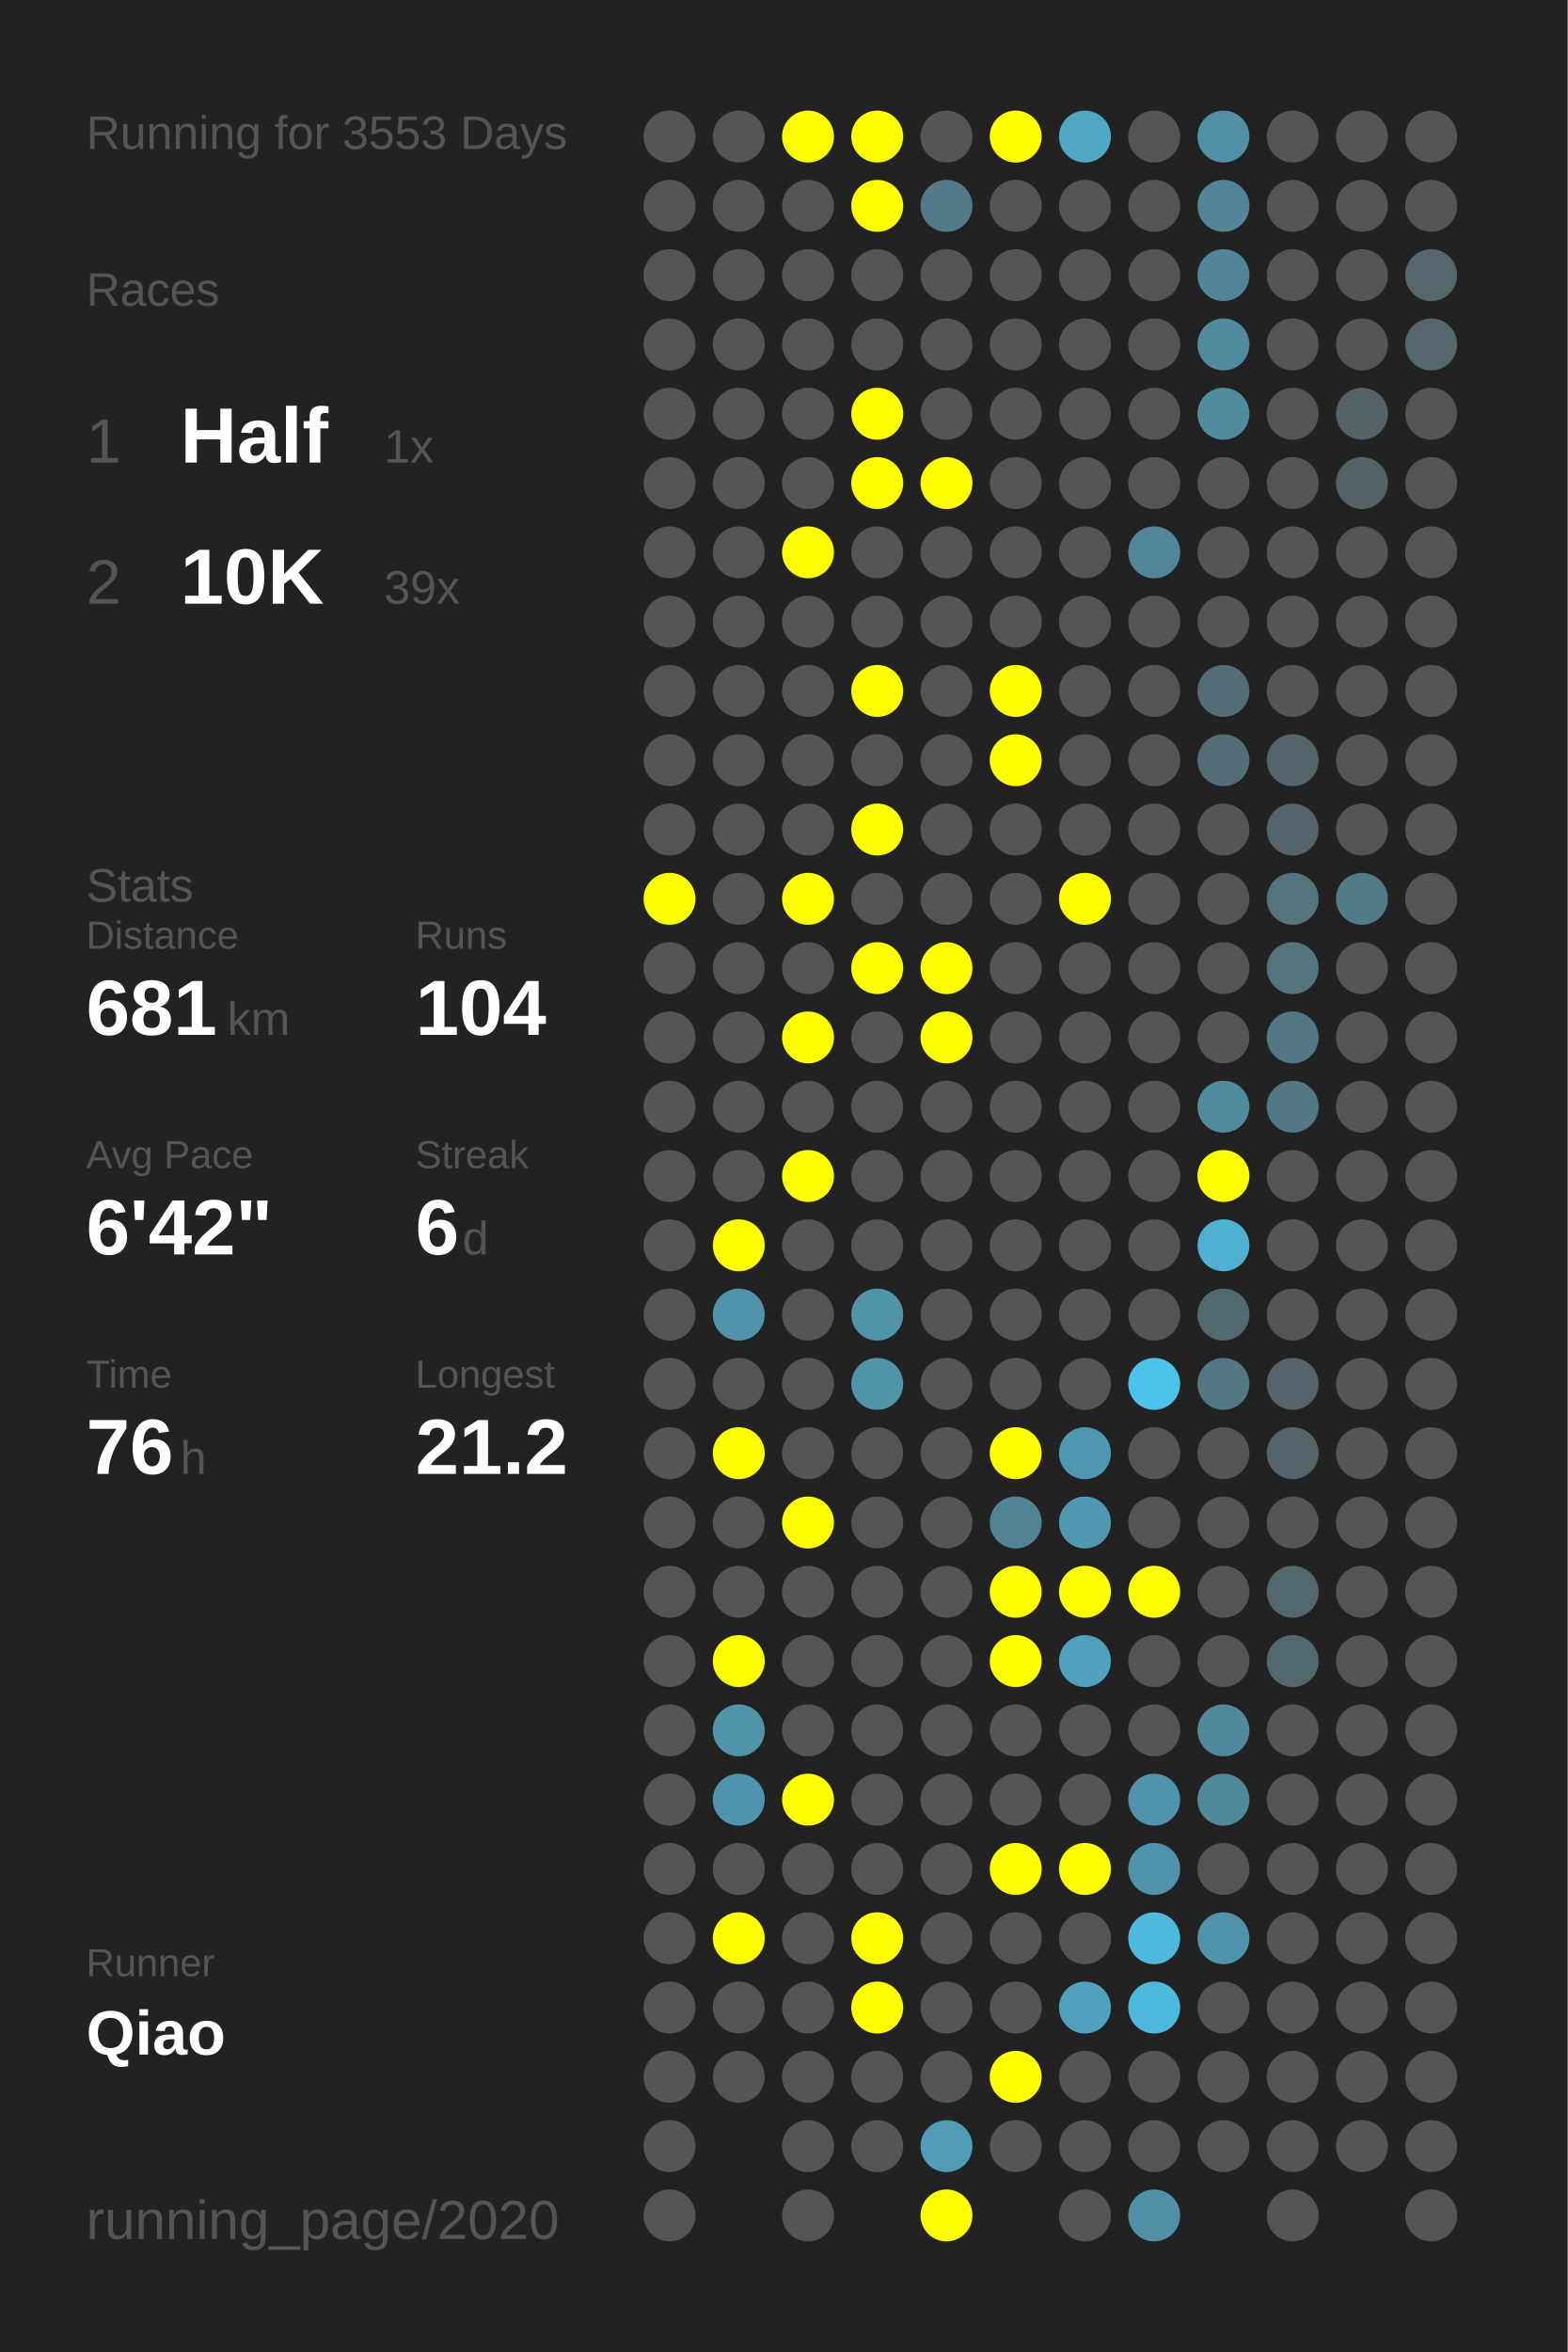
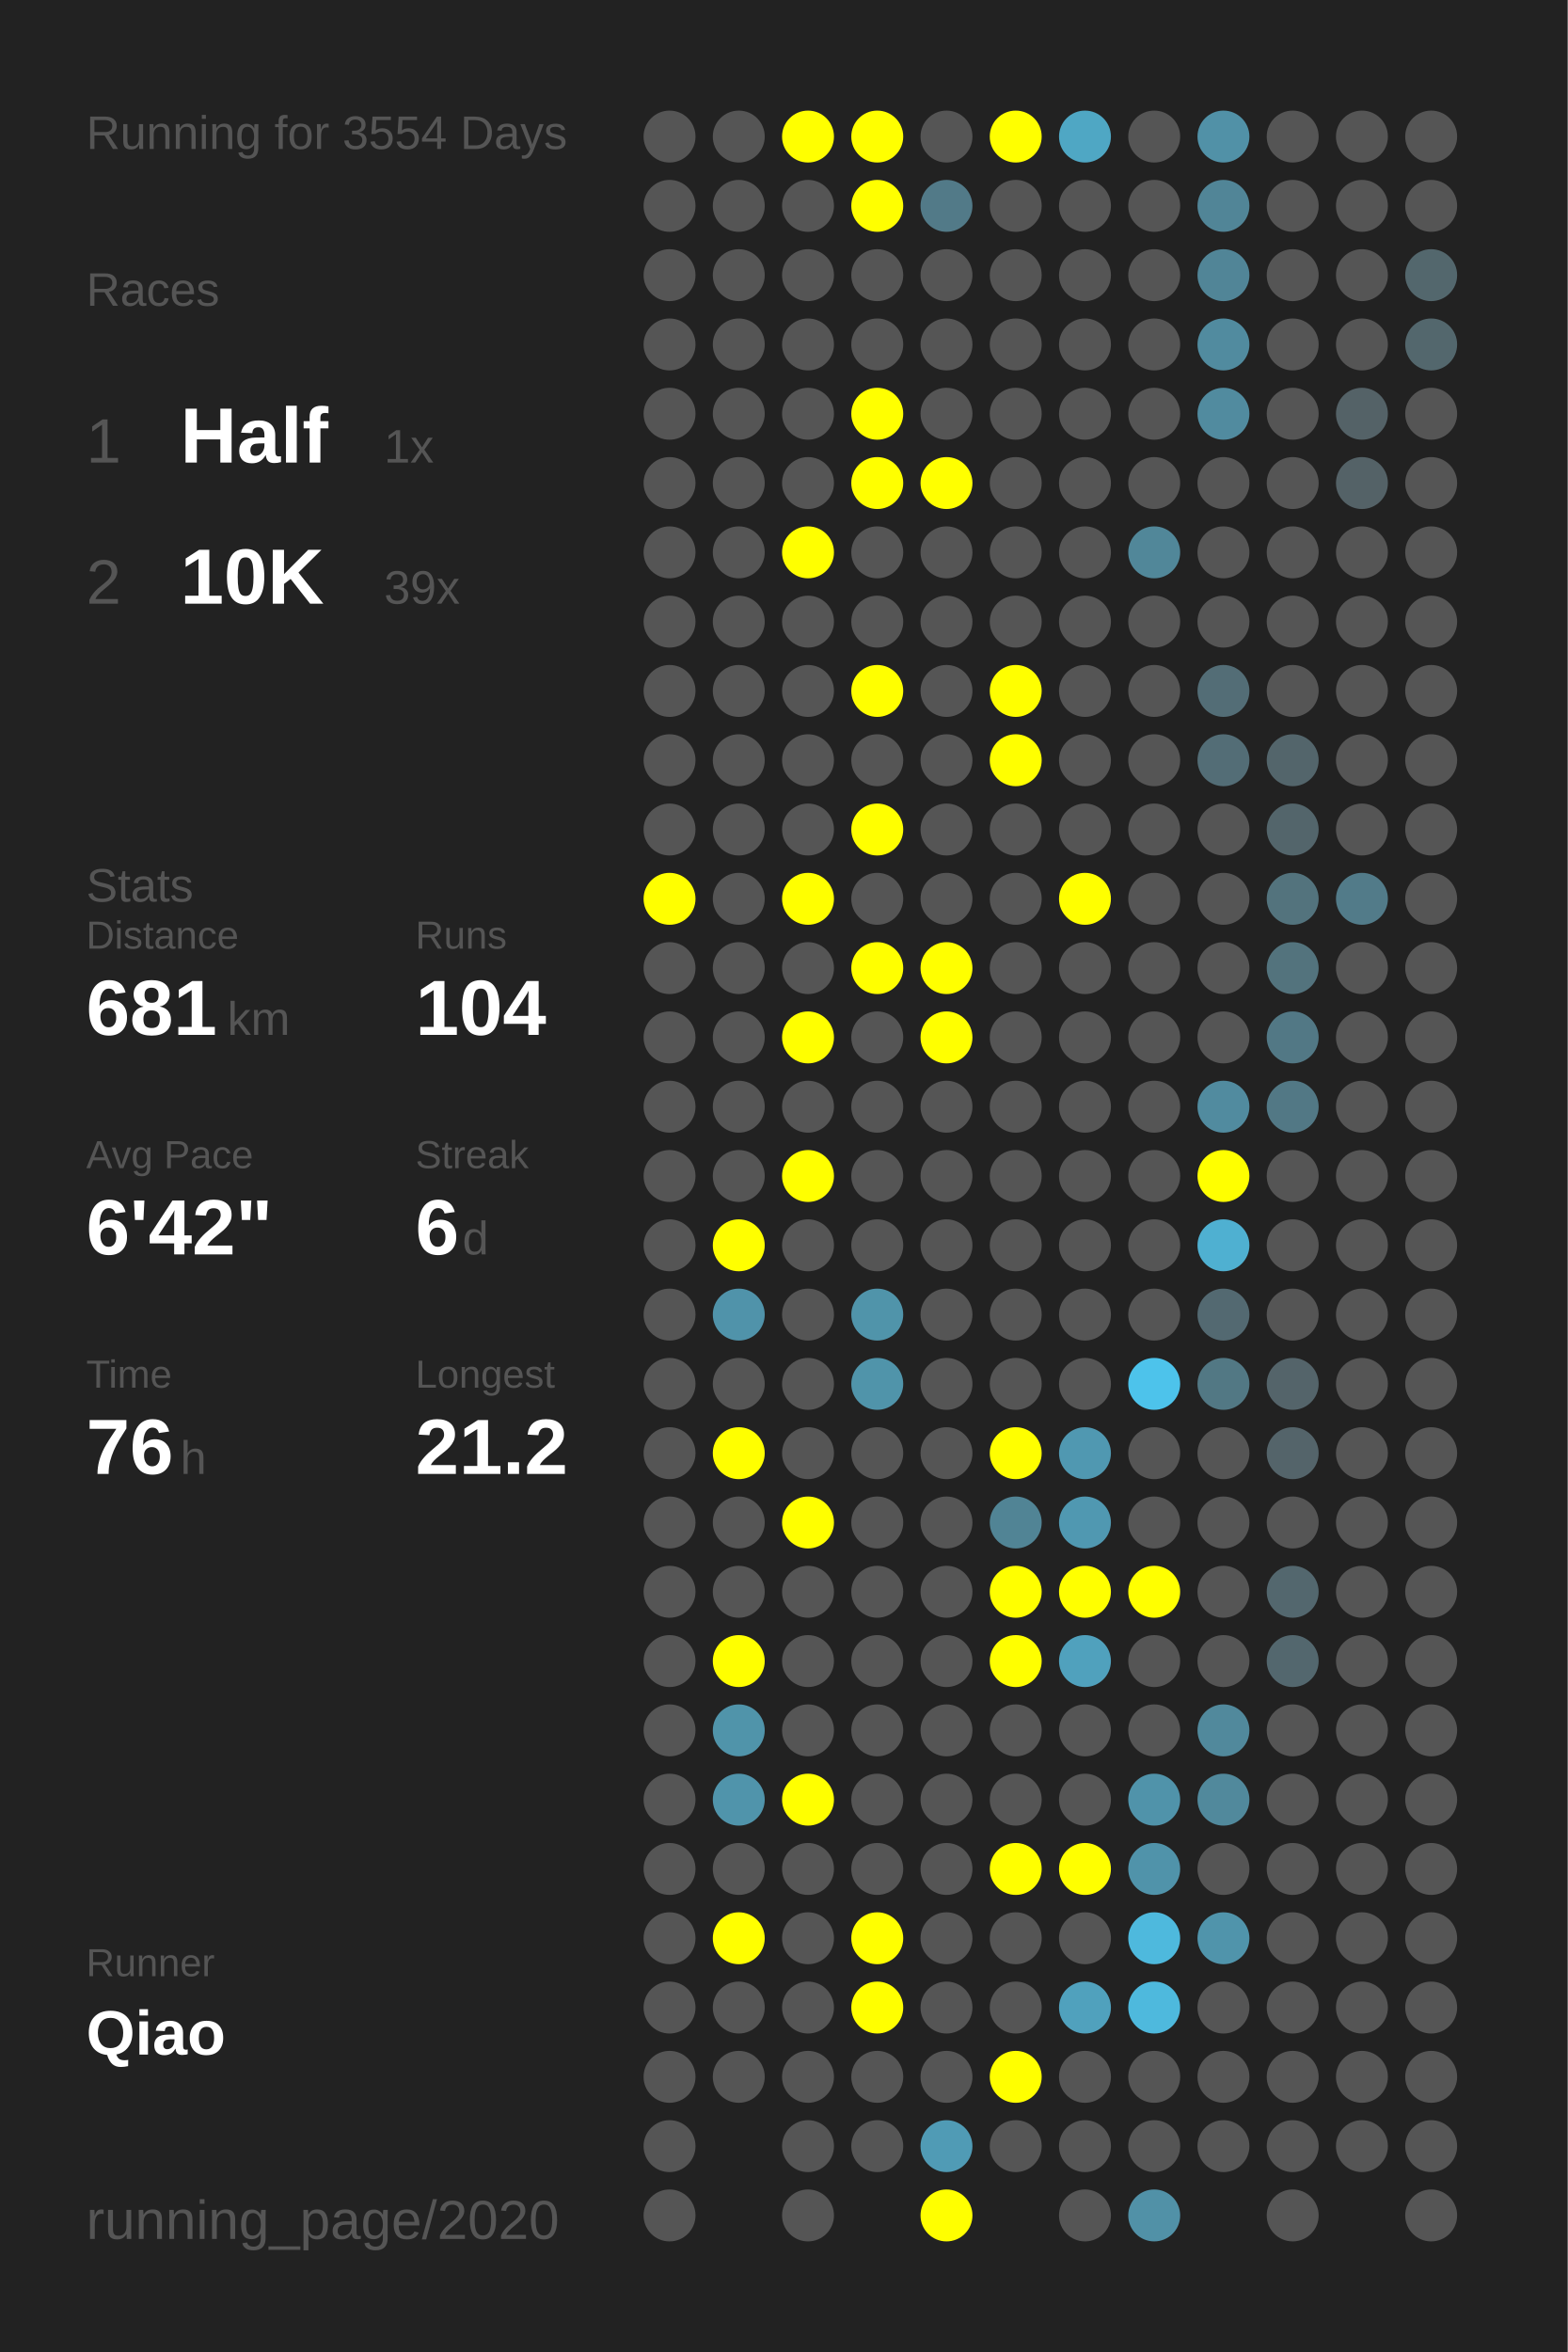
<svg xmlns="http://www.w3.org/2000/svg" baseProfile="full" height="300mm" version="1.1" viewBox="0,0,200,300" width="200mm">
  <defs />
  <rect fill="#222222" height="300" width="200" x="0" y="0" />
-   <text fill="#555555" style="font-size:6px; font-family:Arial;" x="11" y="19">Running for 3553 Days</text>
+   <text fill="#555555" style="font-size:6px; font-family:Arial;" x="11" y="19">Running for 3554 Days</text>
  <text fill="#555555" style="font-size:6px; font-family:Arial;" x="11" y="39">Races</text>
  <text fill="#555555" style="font-size:8px; font-family:Arial;" x="11" y="59">1</text>
  <text fill="#FFFFFF" style="font-size:10px; font-family:Arial; font-weight:bold;" x="23" y="59">Half</text>
  <text fill="#555555" style="font-size:6px; font-family:Arial;" x="49" y="59">1x</text>
  <text fill="#555555" style="font-size:8px; font-family:Arial;" x="11" y="77">2</text>
  <text fill="#FFFFFF" style="font-size:10px; font-family:Arial; font-weight:bold;" x="23" y="77">10K</text>
  <text fill="#555555" style="font-size:6px; font-family:Arial;" x="49" y="77">39x</text>
  <text fill="#555555" style="font-size:6px; font-family:Arial;" x="11" y="115">Stats</text>
  <text fill="#555555" style="font-size:5px; font-family:Arial;" x="11" y="121">Distance</text>
  <text fill="#FFFFFF" style="font-size:10px; font-family:Arial; font-weight:bold;" x="11" y="132">681</text>
  <text fill="#555555" style="font-size:6px; font-family:Arial;" x="29" y="132">km</text>
  <text fill="#555555" style="font-size:5px; font-family:Arial;" x="53" y="121">Runs</text>
  <text fill="#FFFFFF" style="font-size:10px; font-family:Arial; font-weight:bold;" x="53" y="132">104</text>
  <text fill="#555555" style="font-size:5px; font-family:Arial;" x="11" y="149">Avg Pace</text>
  <text fill="#FFFFFF" style="font-size:10px; font-family:Arial; font-weight:bold;" x="11" y="160">6'42"</text>
  <text fill="#555555" style="font-size:5px; font-family:Arial;" x="53" y="149">Streak</text>
  <text fill="#FFFFFF" style="font-size:10px; font-family:Arial; font-weight:bold;" x="53" y="160">6</text>
  <text fill="#555555" style="font-size:6px; font-family:Arial;" x="59" y="160">d</text>
  <text fill="#555555" style="font-size:5px; font-family:Arial;" x="11" y="177">Time</text>
  <text fill="#FFFFFF" style="font-size:10px; font-family:Arial; font-weight:bold;" x="11" y="188">76</text>
  <text fill="#555555" style="font-size:6px; font-family:Arial;" x="23" y="188">h</text>
  <text fill="#555555" style="font-size:5px; font-family:Arial;" x="53" y="177">Longest</text>
  <text fill="#FFFFFF" style="font-size:10px; font-family:Arial; font-weight:bold;" x="53" y="188">21.2</text>
  <text fill="#555555" style="font-size:5px; font-family:Arial;" x="11" y="252.065">Runner</text>
  <text fill="#FFFFFF" style="font-size:8px; font-family:Arial; font-weight:bold;" x="11" y="262.065">Qiao</text>
  <text fill="#555555" style="font-size:7px; font-family:Arial;" x="11" y="285.581">running_page/2020</text>
  <circle cx="85.417" cy="17.419" fill="#555555" r="3.312" />
  <circle cx="85.417" cy="26.258" fill="#555555" r="3.312" />
  <circle cx="85.417" cy="35.097" fill="#555555" r="3.312" />
  <circle cx="85.417" cy="43.935" fill="#555555" r="3.312" />
  <circle cx="85.417" cy="52.774" fill="#555555" r="3.312" />
  <circle cx="85.417" cy="61.613" fill="#555555" r="3.312" />
  <circle cx="85.417" cy="70.452" fill="#555555" r="3.312" />
  <circle cx="85.417" cy="79.29" fill="#555555" r="3.312" />
  <circle cx="85.417" cy="88.129" fill="#555555" r="3.312" />
  <circle cx="85.417" cy="96.968" fill="#555555" r="3.312" />
  <circle cx="85.417" cy="105.806" fill="#555555" r="3.312" />
  <circle cx="85.417" cy="114.645" fill="#FFFF00" r="3.312" />
  <circle cx="85.417" cy="123.484" fill="#555555" r="3.312" />
  <circle cx="85.417" cy="132.323" fill="#555555" r="3.312" />
  <circle cx="85.417" cy="141.161" fill="#555555" r="3.312" />
  <circle cx="85.417" cy="150" fill="#555555" r="3.312" />
  <circle cx="85.417" cy="158.839" fill="#555555" r="3.312" />
  <circle cx="85.417" cy="167.677" fill="#555555" r="3.312" />
  <circle cx="85.417" cy="176.516" fill="#555555" r="3.312" />
  <circle cx="85.417" cy="185.355" fill="#555555" r="3.312" />
  <circle cx="85.417" cy="194.194" fill="#555555" r="3.312" />
  <circle cx="85.417" cy="203.032" fill="#555555" r="3.312" />
  <circle cx="85.417" cy="211.871" fill="#555555" r="3.312" />
  <circle cx="85.417" cy="220.71" fill="#555555" r="3.312" />
  <circle cx="85.417" cy="229.548" fill="#555555" r="3.312" />
  <circle cx="85.417" cy="238.387" fill="#555555" r="3.312" />
  <circle cx="85.417" cy="247.226" fill="#555555" r="3.312" />
  <circle cx="85.417" cy="256.065" fill="#555555" r="3.312" />
  <circle cx="85.417" cy="264.903" fill="#555555" r="3.312" />
  <circle cx="85.417" cy="273.742" fill="#555555" r="3.312" />
  <circle cx="85.417" cy="282.581" fill="#555555" r="3.312" />
  <circle cx="94.25" cy="17.419" fill="#555555" r="3.312" />
  <circle cx="94.25" cy="26.258" fill="#555555" r="3.312" />
  <circle cx="94.25" cy="35.097" fill="#555555" r="3.312" />
  <circle cx="94.25" cy="43.935" fill="#555555" r="3.312" />
  <circle cx="94.25" cy="52.774" fill="#555555" r="3.312" />
  <circle cx="94.25" cy="61.613" fill="#555555" r="3.312" />
  <circle cx="94.25" cy="70.452" fill="#555555" r="3.312" />
  <circle cx="94.25" cy="79.29" fill="#555555" r="3.312" />
  <circle cx="94.25" cy="88.129" fill="#555555" r="3.312" />
  <circle cx="94.25" cy="96.968" fill="#555555" r="3.312" />
  <circle cx="94.25" cy="105.806" fill="#555555" r="3.312" />
  <circle cx="94.25" cy="114.645" fill="#555555" r="3.312" />
  <circle cx="94.25" cy="123.484" fill="#555555" r="3.312" />
  <circle cx="94.25" cy="132.323" fill="#555555" r="3.312" />
  <circle cx="94.25" cy="141.161" fill="#555555" r="3.312" />
  <circle cx="94.25" cy="150" fill="#555555" r="3.312" />
  <circle cx="94.25" cy="158.839" fill="#FFFF00" r="3.312" />
  <circle cx="94.25" cy="167.677" fill="#5093aa" r="3.312" />
  <circle cx="94.25" cy="176.516" fill="#555555" r="3.312" />
  <circle cx="94.25" cy="185.355" fill="#FFFF00" r="3.312" />
  <circle cx="94.25" cy="194.194" fill="#555555" r="3.312" />
  <circle cx="94.25" cy="203.032" fill="#555555" r="3.312" />
  <circle cx="94.25" cy="211.871" fill="#FFFF00" r="3.312" />
  <circle cx="94.25" cy="220.71" fill="#5094aa" r="3.312" />
  <circle cx="94.25" cy="229.548" fill="#5094ab" r="3.312" />
  <circle cx="94.25" cy="238.387" fill="#555555" r="3.312" />
  <circle cx="94.25" cy="247.226" fill="#FFFF00" r="3.312" />
  <circle cx="94.25" cy="256.065" fill="#555555" r="3.312" />
  <circle cx="94.25" cy="264.903" fill="#555555" r="3.312" />
  <circle cx="103.083" cy="17.419" fill="#FFFF00" r="3.312" />
  <circle cx="103.083" cy="26.258" fill="#555555" r="3.312" />
  <circle cx="103.083" cy="35.097" fill="#555555" r="3.312" />
  <circle cx="103.083" cy="43.935" fill="#555555" r="3.312" />
  <circle cx="103.083" cy="52.774" fill="#555555" r="3.312" />
  <circle cx="103.083" cy="61.613" fill="#555555" r="3.312" />
  <circle cx="103.083" cy="70.452" fill="#FFFF00" r="3.312" />
  <circle cx="103.083" cy="79.29" fill="#555555" r="3.312" />
  <circle cx="103.083" cy="88.129" fill="#555555" r="3.312" />
  <circle cx="103.083" cy="96.968" fill="#555555" r="3.312" />
  <circle cx="103.083" cy="105.806" fill="#555555" r="3.312" />
  <circle cx="103.083" cy="114.645" fill="#FFFF00" r="3.312" />
  <circle cx="103.083" cy="123.484" fill="#555555" r="3.312" />
  <circle cx="103.083" cy="132.323" fill="#FFFF00" r="3.312" />
  <circle cx="103.083" cy="141.161" fill="#555555" r="3.312" />
  <circle cx="103.083" cy="150" fill="#FFFF00" r="3.312" />
  <circle cx="103.083" cy="158.839" fill="#555555" r="3.312" />
  <circle cx="103.083" cy="167.677" fill="#555555" r="3.312" />
  <circle cx="103.083" cy="176.516" fill="#555555" r="3.312" />
  <circle cx="103.083" cy="185.355" fill="#555555" r="3.312" />
  <circle cx="103.083" cy="194.194" fill="#FFFF00" r="3.312" />
  <circle cx="103.083" cy="203.032" fill="#555555" r="3.312" />
  <circle cx="103.083" cy="211.871" fill="#555555" r="3.312" />
  <circle cx="103.083" cy="220.71" fill="#555555" r="3.312" />
  <circle cx="103.083" cy="229.548" fill="#FFFF00" r="3.312" />
  <circle cx="103.083" cy="238.387" fill="#555555" r="3.312" />
  <circle cx="103.083" cy="247.226" fill="#555555" r="3.312" />
  <circle cx="103.083" cy="256.065" fill="#555555" r="3.312" />
  <circle cx="103.083" cy="264.903" fill="#555555" r="3.312" />
  <circle cx="103.083" cy="273.742" fill="#555555" r="3.312" />
  <circle cx="103.083" cy="282.581" fill="#555555" r="3.312" />
  <circle cx="111.917" cy="17.419" fill="#FFFF00" r="3.312" />
  <circle cx="111.917" cy="26.258" fill="#FFFF00" r="3.312" />
  <circle cx="111.917" cy="35.097" fill="#555555" r="3.312" />
  <circle cx="111.917" cy="43.935" fill="#555555" r="3.312" />
  <circle cx="111.917" cy="52.774" fill="#FFFF00" r="3.312" />
  <circle cx="111.917" cy="61.613" fill="#FFFF00" r="3.312" />
  <circle cx="111.917" cy="70.452" fill="#555555" r="3.312" />
  <circle cx="111.917" cy="79.29" fill="#555555" r="3.312" />
  <circle cx="111.917" cy="88.129" fill="#FFFF00" r="3.312" />
  <circle cx="111.917" cy="96.968" fill="#555555" r="3.312" />
  <circle cx="111.917" cy="105.806" fill="#FFFF00" r="3.312" />
  <circle cx="111.917" cy="114.645" fill="#555555" r="3.312" />
  <circle cx="111.917" cy="123.484" fill="#FFFF00" r="3.312" />
  <circle cx="111.917" cy="132.323" fill="#555555" r="3.312" />
  <circle cx="111.917" cy="141.161" fill="#555555" r="3.312" />
  <circle cx="111.917" cy="150" fill="#555555" r="3.312" />
  <circle cx="111.917" cy="158.839" fill="#555555" r="3.312" />
  <circle cx="111.917" cy="167.677" fill="#5094aa" r="3.312" />
  <circle cx="111.917" cy="176.516" fill="#5094aa" r="3.312" />
  <circle cx="111.917" cy="185.355" fill="#555555" r="3.312" />
  <circle cx="111.917" cy="194.194" fill="#555555" r="3.312" />
  <circle cx="111.917" cy="203.032" fill="#555555" r="3.312" />
  <circle cx="111.917" cy="211.871" fill="#555555" r="3.312" />
  <circle cx="111.917" cy="220.71" fill="#555555" r="3.312" />
  <circle cx="111.917" cy="229.548" fill="#555555" r="3.312" />
  <circle cx="111.917" cy="238.387" fill="#555555" r="3.312" />
  <circle cx="111.917" cy="247.226" fill="#FFFF00" r="3.312" />
  <circle cx="111.917" cy="256.065" fill="#FFFF00" r="3.312" />
  <circle cx="111.917" cy="264.903" fill="#555555" r="3.312" />
  <circle cx="111.917" cy="273.742" fill="#555555" r="3.312" />
  <circle cx="120.75" cy="17.419" fill="#555555" r="3.312" />
  <circle cx="120.75" cy="26.258" fill="#527a88" r="3.312" />
  <circle cx="120.75" cy="35.097" fill="#555555" r="3.312" />
  <circle cx="120.75" cy="43.935" fill="#555555" r="3.312" />
  <circle cx="120.75" cy="52.774" fill="#555555" r="3.312" />
  <circle cx="120.75" cy="61.613" fill="#FFFF00" r="3.312" />
  <circle cx="120.75" cy="70.452" fill="#555555" r="3.312" />
  <circle cx="120.75" cy="79.29" fill="#555555" r="3.312" />
  <circle cx="120.75" cy="88.129" fill="#555555" r="3.312" />
  <circle cx="120.75" cy="96.968" fill="#555555" r="3.312" />
  <circle cx="120.75" cy="105.806" fill="#555555" r="3.312" />
  <circle cx="120.75" cy="114.645" fill="#555555" r="3.312" />
  <circle cx="120.75" cy="123.484" fill="#FFFF00" r="3.312" />
  <circle cx="120.75" cy="132.323" fill="#FFFF00" r="3.312" />
  <circle cx="120.75" cy="141.161" fill="#555555" r="3.312" />
  <circle cx="120.75" cy="150" fill="#555555" r="3.312" />
  <circle cx="120.75" cy="158.839" fill="#555555" r="3.312" />
  <circle cx="120.75" cy="167.677" fill="#555555" r="3.312" />
  <circle cx="120.75" cy="176.516" fill="#555555" r="3.312" />
  <circle cx="120.75" cy="185.355" fill="#555555" r="3.312" />
  <circle cx="120.75" cy="194.194" fill="#555555" r="3.312" />
  <circle cx="120.75" cy="203.032" fill="#555555" r="3.312" />
  <circle cx="120.75" cy="211.871" fill="#555555" r="3.312" />
  <circle cx="120.75" cy="220.71" fill="#555555" r="3.312" />
  <circle cx="120.75" cy="229.548" fill="#555555" r="3.312" />
  <circle cx="120.75" cy="238.387" fill="#555555" r="3.312" />
  <circle cx="120.75" cy="247.226" fill="#555555" r="3.312" />
  <circle cx="120.75" cy="256.065" fill="#555555" r="3.312" />
  <circle cx="120.75" cy="264.903" fill="#555555" r="3.312" />
  <circle cx="120.75" cy="273.742" fill="#509bb5" r="3.312" />
  <circle cx="120.75" cy="282.581" fill="#FFFF00" r="3.312" />
  <circle cx="129.583" cy="17.419" fill="#FFFF00" r="3.312" />
  <circle cx="129.583" cy="26.258" fill="#555555" r="3.312" />
  <circle cx="129.583" cy="35.097" fill="#555555" r="3.312" />
  <circle cx="129.583" cy="43.935" fill="#555555" r="3.312" />
  <circle cx="129.583" cy="52.774" fill="#555555" r="3.312" />
  <circle cx="129.583" cy="61.613" fill="#555555" r="3.312" />
  <circle cx="129.583" cy="70.452" fill="#555555" r="3.312" />
  <circle cx="129.583" cy="79.29" fill="#555555" r="3.312" />
  <circle cx="129.583" cy="88.129" fill="#FFFF00" r="3.312" />
  <circle cx="129.583" cy="96.968" fill="#FFFF00" r="3.312" />
  <circle cx="129.583" cy="105.806" fill="#555555" r="3.312" />
  <circle cx="129.583" cy="114.645" fill="#555555" r="3.312" />
  <circle cx="129.583" cy="123.484" fill="#555555" r="3.312" />
  <circle cx="129.583" cy="132.323" fill="#555555" r="3.312" />
  <circle cx="129.583" cy="141.161" fill="#555555" r="3.312" />
  <circle cx="129.583" cy="150" fill="#555555" r="3.312" />
  <circle cx="129.583" cy="158.839" fill="#555555" r="3.312" />
  <circle cx="129.583" cy="167.677" fill="#555555" r="3.312" />
  <circle cx="129.583" cy="176.516" fill="#555555" r="3.312" />
  <circle cx="129.583" cy="185.355" fill="#FFFF00" r="3.312" />
  <circle cx="129.583" cy="194.194" fill="#518495" r="3.312" />
  <circle cx="129.583" cy="203.032" fill="#FFFF00" r="3.312" />
  <circle cx="129.583" cy="211.871" fill="#FFFF00" r="3.312" />
  <circle cx="129.583" cy="220.71" fill="#555555" r="3.312" />
  <circle cx="129.583" cy="229.548" fill="#555555" r="3.312" />
  <circle cx="129.583" cy="238.387" fill="#FFFF00" r="3.312" />
  <circle cx="129.583" cy="247.226" fill="#555555" r="3.312" />
  <circle cx="129.583" cy="256.065" fill="#555555" r="3.312" />
  <circle cx="129.583" cy="264.903" fill="#FFFF00" r="3.312" />
  <circle cx="129.583" cy="273.742" fill="#555555" r="3.312" />
  <circle cx="138.417" cy="17.419" fill="#4fa7c4" r="3.312" />
  <circle cx="138.417" cy="26.258" fill="#555555" r="3.312" />
  <circle cx="138.417" cy="35.097" fill="#555555" r="3.312" />
  <circle cx="138.417" cy="43.935" fill="#555555" r="3.312" />
  <circle cx="138.417" cy="52.774" fill="#555555" r="3.312" />
  <circle cx="138.417" cy="61.613" fill="#555555" r="3.312" />
  <circle cx="138.417" cy="70.452" fill="#555555" r="3.312" />
  <circle cx="138.417" cy="79.29" fill="#555555" r="3.312" />
  <circle cx="138.417" cy="88.129" fill="#555555" r="3.312" />
  <circle cx="138.417" cy="96.968" fill="#555555" r="3.312" />
  <circle cx="138.417" cy="105.806" fill="#555555" r="3.312" />
  <circle cx="138.417" cy="114.645" fill="#FFFF00" r="3.312" />
  <circle cx="138.417" cy="123.484" fill="#555555" r="3.312" />
  <circle cx="138.417" cy="132.323" fill="#555555" r="3.312" />
  <circle cx="138.417" cy="141.161" fill="#555555" r="3.312" />
  <circle cx="138.417" cy="150" fill="#555555" r="3.312" />
  <circle cx="138.417" cy="158.839" fill="#555555" r="3.312" />
  <circle cx="138.417" cy="167.677" fill="#555555" r="3.312" />
  <circle cx="138.417" cy="176.516" fill="#555555" r="3.312" />
  <circle cx="138.417" cy="185.355" fill="#5098b1" r="3.312" />
  <circle cx="138.417" cy="194.194" fill="#5098b1" r="3.312" />
  <circle cx="138.417" cy="203.032" fill="#FFFF00" r="3.312" />
  <circle cx="138.417" cy="211.871" fill="#50a1bd" r="3.312" />
  <circle cx="138.417" cy="220.71" fill="#555555" r="3.312" />
  <circle cx="138.417" cy="229.548" fill="#555555" r="3.312" />
  <circle cx="138.417" cy="238.387" fill="#FFFF00" r="3.312" />
  <circle cx="138.417" cy="247.226" fill="#555555" r="3.312" />
  <circle cx="138.417" cy="256.065" fill="#50a1bd" r="3.312" />
  <circle cx="138.417" cy="264.903" fill="#555555" r="3.312" />
  <circle cx="138.417" cy="273.742" fill="#555555" r="3.312" />
  <circle cx="138.417" cy="282.581" fill="#555555" r="3.312" />
  <circle cx="147.25" cy="17.419" fill="#555555" r="3.312" />
  <circle cx="147.25" cy="26.258" fill="#555555" r="3.312" />
  <circle cx="147.25" cy="35.097" fill="#555555" r="3.312" />
  <circle cx="147.25" cy="43.935" fill="#555555" r="3.312" />
  <circle cx="147.25" cy="52.774" fill="#555555" r="3.312" />
  <circle cx="147.25" cy="61.613" fill="#555555" r="3.312" />
  <circle cx="147.25" cy="70.452" fill="#518799" r="3.312" />
  <circle cx="147.25" cy="79.29" fill="#555555" r="3.312" />
  <circle cx="147.25" cy="88.129" fill="#555555" r="3.312" />
  <circle cx="147.25" cy="96.968" fill="#555555" r="3.312" />
  <circle cx="147.25" cy="105.806" fill="#555555" r="3.312" />
  <circle cx="147.25" cy="114.645" fill="#555555" r="3.312" />
  <circle cx="147.25" cy="123.484" fill="#555555" r="3.312" />
  <circle cx="147.25" cy="132.323" fill="#555555" r="3.312" />
  <circle cx="147.25" cy="141.161" fill="#555555" r="3.312" />
  <circle cx="147.25" cy="150" fill="#555555" r="3.312" />
  <circle cx="147.25" cy="158.839" fill="#555555" r="3.312" />
  <circle cx="147.25" cy="167.677" fill="#555555" r="3.312" />
  <circle cx="147.25" cy="176.516" fill="#4dc3eb" r="3.312" />
  <circle cx="147.25" cy="185.355" fill="#555555" r="3.312" />
  <circle cx="147.25" cy="194.194" fill="#555555" r="3.312" />
  <circle cx="147.25" cy="203.032" fill="#FFFF00" r="3.312" />
  <circle cx="147.25" cy="211.871" fill="#555555" r="3.312" />
  <circle cx="147.25" cy="220.71" fill="#555555" r="3.312" />
  <circle cx="147.25" cy="229.548" fill="#5093aa" r="3.312" />
  <circle cx="147.25" cy="238.387" fill="#5093aa" r="3.312" />
  <circle cx="147.25" cy="247.226" fill="#4eb9dd" r="3.312" />
  <circle cx="147.25" cy="256.065" fill="#4eb9dd" r="3.312" />
  <circle cx="147.25" cy="264.903" fill="#555555" r="3.312" />
  <circle cx="147.25" cy="273.742" fill="#555555" r="3.312" />
  <circle cx="147.25" cy="282.581" fill="#5191a7" r="3.312" />
  <circle cx="156.083" cy="17.419" fill="#5191a7" r="3.312" />
  <circle cx="156.083" cy="26.258" fill="#518597" r="3.312" />
  <circle cx="156.083" cy="35.097" fill="#518597" r="3.312" />
  <circle cx="156.083" cy="43.935" fill="#518b9f" r="3.312" />
  <circle cx="156.083" cy="52.774" fill="#518b9f" r="3.312" />
  <circle cx="156.083" cy="61.613" fill="#555555" r="3.312" />
  <circle cx="156.083" cy="70.452" fill="#555555" r="3.312" />
  <circle cx="156.083" cy="79.29" fill="#555555" r="3.312" />
  <circle cx="156.083" cy="88.129" fill="#536d76" r="3.312" />
  <circle cx="156.083" cy="96.968" fill="#536d76" r="3.312" />
  <circle cx="156.083" cy="105.806" fill="#555555" r="3.312" />
  <circle cx="156.083" cy="114.645" fill="#555555" r="3.312" />
  <circle cx="156.083" cy="123.484" fill="#555555" r="3.312" />
  <circle cx="156.083" cy="132.323" fill="#555555" r="3.312" />
  <circle cx="156.083" cy="141.161" fill="#518b9f" r="3.312" />
  <circle cx="156.083" cy="150" fill="#FFFF00" r="3.312" />
  <circle cx="156.083" cy="158.839" fill="#4fb0d1" r="3.312" />
  <circle cx="156.083" cy="167.677" fill="#536971" r="3.312" />
  <circle cx="156.083" cy="176.516" fill="#527884" r="3.312" />
  <circle cx="156.083" cy="185.355" fill="#555555" r="3.312" />
  <circle cx="156.083" cy="194.194" fill="#555555" r="3.312" />
  <circle cx="156.083" cy="203.032" fill="#555555" r="3.312" />
  <circle cx="156.083" cy="211.871" fill="#555555" r="3.312" />
  <circle cx="156.083" cy="220.71" fill="#51899c" r="3.312" />
  <circle cx="156.083" cy="229.548" fill="#51899c" r="3.312" />
  <circle cx="156.083" cy="238.387" fill="#555555" r="3.312" />
  <circle cx="156.083" cy="247.226" fill="#5094ab" r="3.312" />
  <circle cx="156.083" cy="256.065" fill="#555555" r="3.312" />
  <circle cx="156.083" cy="264.903" fill="#555555" r="3.312" />
  <circle cx="156.083" cy="273.742" fill="#555555" r="3.312" />
  <circle cx="164.917" cy="17.419" fill="#555555" r="3.312" />
  <circle cx="164.917" cy="26.258" fill="#555555" r="3.312" />
  <circle cx="164.917" cy="35.097" fill="#555555" r="3.312" />
  <circle cx="164.917" cy="43.935" fill="#555555" r="3.312" />
  <circle cx="164.917" cy="52.774" fill="#555555" r="3.312" />
  <circle cx="164.917" cy="61.613" fill="#555555" r="3.312" />
  <circle cx="164.917" cy="70.452" fill="#555555" r="3.312" />
  <circle cx="164.917" cy="79.29" fill="#555555" r="3.312" />
  <circle cx="164.917" cy="88.129" fill="#555555" r="3.312" />
  <circle cx="164.917" cy="96.968" fill="#53656b" r="3.312" />
  <circle cx="164.917" cy="105.806" fill="#53656b" r="3.312" />
  <circle cx="164.917" cy="114.645" fill="#53737d" r="3.312" />
  <circle cx="164.917" cy="123.484" fill="#53737d" r="3.312" />
  <circle cx="164.917" cy="132.323" fill="#527885" r="3.312" />
  <circle cx="164.917" cy="141.161" fill="#527885" r="3.312" />
  <circle cx="164.917" cy="150" fill="#555555" r="3.312" />
  <circle cx="164.917" cy="158.839" fill="#555555" r="3.312" />
  <circle cx="164.917" cy="167.677" fill="#555555" r="3.312" />
  <circle cx="164.917" cy="176.516" fill="#54646a" r="3.312" />
  <circle cx="164.917" cy="185.355" fill="#54646a" r="3.312" />
  <circle cx="164.917" cy="194.194" fill="#555555" r="3.312" />
  <circle cx="164.917" cy="203.032" fill="#53676e" r="3.312" />
  <circle cx="164.917" cy="211.871" fill="#53676e" r="3.312" />
  <circle cx="164.917" cy="220.71" fill="#555555" r="3.312" />
  <circle cx="164.917" cy="229.548" fill="#555555" r="3.312" />
  <circle cx="164.917" cy="238.387" fill="#555555" r="3.312" />
  <circle cx="164.917" cy="247.226" fill="#555555" r="3.312" />
  <circle cx="164.917" cy="256.065" fill="#555555" r="3.312" />
  <circle cx="164.917" cy="264.903" fill="#555555" r="3.312" />
  <circle cx="164.917" cy="273.742" fill="#555555" r="3.312" />
  <circle cx="164.917" cy="282.581" fill="#555555" r="3.312" />
  <circle cx="173.75" cy="17.419" fill="#555555" r="3.312" />
  <circle cx="173.75" cy="26.258" fill="#555555" r="3.312" />
  <circle cx="173.75" cy="35.097" fill="#555555" r="3.312" />
  <circle cx="173.75" cy="43.935" fill="#555555" r="3.312" />
  <circle cx="173.75" cy="52.774" fill="#546267" r="3.312" />
  <circle cx="173.75" cy="61.613" fill="#546267" r="3.312" />
  <circle cx="173.75" cy="70.452" fill="#555555" r="3.312" />
  <circle cx="173.75" cy="79.29" fill="#555555" r="3.312" />
  <circle cx="173.75" cy="88.129" fill="#555555" r="3.312" />
  <circle cx="173.75" cy="96.968" fill="#555555" r="3.312" />
  <circle cx="173.75" cy="105.806" fill="#555555" r="3.312" />
  <circle cx="173.75" cy="114.645" fill="#527b89" r="3.312" />
  <circle cx="173.75" cy="123.484" fill="#555555" r="3.312" />
  <circle cx="173.75" cy="132.323" fill="#555555" r="3.312" />
  <circle cx="173.75" cy="141.161" fill="#555555" r="3.312" />
  <circle cx="173.75" cy="150" fill="#555555" r="3.312" />
  <circle cx="173.75" cy="158.839" fill="#555555" r="3.312" />
  <circle cx="173.75" cy="167.677" fill="#555555" r="3.312" />
  <circle cx="173.75" cy="176.516" fill="#555555" r="3.312" />
  <circle cx="173.75" cy="185.355" fill="#555555" r="3.312" />
  <circle cx="173.75" cy="194.194" fill="#555555" r="3.312" />
  <circle cx="173.75" cy="203.032" fill="#555555" r="3.312" />
  <circle cx="173.75" cy="211.871" fill="#555555" r="3.312" />
  <circle cx="173.75" cy="220.71" fill="#555555" r="3.312" />
  <circle cx="173.75" cy="229.548" fill="#555555" r="3.312" />
  <circle cx="173.75" cy="238.387" fill="#555555" r="3.312" />
  <circle cx="173.75" cy="247.226" fill="#555555" r="3.312" />
  <circle cx="173.75" cy="256.065" fill="#555555" r="3.312" />
  <circle cx="173.75" cy="264.903" fill="#555555" r="3.312" />
  <circle cx="173.75" cy="273.742" fill="#555555" r="3.312" />
  <circle cx="182.583" cy="17.419" fill="#555555" r="3.312" />
  <circle cx="182.583" cy="26.258" fill="#555555" r="3.312" />
  <circle cx="182.583" cy="35.097" fill="#53676d" r="3.312" />
  <circle cx="182.583" cy="43.935" fill="#53676d" r="3.312" />
  <circle cx="182.583" cy="52.774" fill="#555555" r="3.312" />
  <circle cx="182.583" cy="61.613" fill="#555555" r="3.312" />
  <circle cx="182.583" cy="70.452" fill="#555555" r="3.312" />
  <circle cx="182.583" cy="79.29" fill="#555555" r="3.312" />
  <circle cx="182.583" cy="88.129" fill="#555555" r="3.312" />
  <circle cx="182.583" cy="96.968" fill="#555555" r="3.312" />
  <circle cx="182.583" cy="105.806" fill="#555555" r="3.312" />
  <circle cx="182.583" cy="114.645" fill="#555555" r="3.312" />
  <circle cx="182.583" cy="123.484" fill="#555555" r="3.312" />
  <circle cx="182.583" cy="132.323" fill="#555555" r="3.312" />
  <circle cx="182.583" cy="141.161" fill="#555555" r="3.312" />
  <circle cx="182.583" cy="150" fill="#555555" r="3.312" />
  <circle cx="182.583" cy="158.839" fill="#555555" r="3.312" />
  <circle cx="182.583" cy="167.677" fill="#555555" r="3.312" />
  <circle cx="182.583" cy="176.516" fill="#555555" r="3.312" />
  <circle cx="182.583" cy="185.355" fill="#555555" r="3.312" />
  <circle cx="182.583" cy="194.194" fill="#555555" r="3.312" />
  <circle cx="182.583" cy="203.032" fill="#555555" r="3.312" />
  <circle cx="182.583" cy="211.871" fill="#555555" r="3.312" />
  <circle cx="182.583" cy="220.71" fill="#555555" r="3.312" />
  <circle cx="182.583" cy="229.548" fill="#555555" r="3.312" />
  <circle cx="182.583" cy="238.387" fill="#555555" r="3.312" />
  <circle cx="182.583" cy="247.226" fill="#555555" r="3.312" />
  <circle cx="182.583" cy="256.065" fill="#555555" r="3.312" />
  <circle cx="182.583" cy="264.903" fill="#555555" r="3.312" />
  <circle cx="182.583" cy="273.742" fill="#555555" r="3.312" />
  <circle cx="182.583" cy="282.581" fill="#555555" r="3.312" />
</svg>
